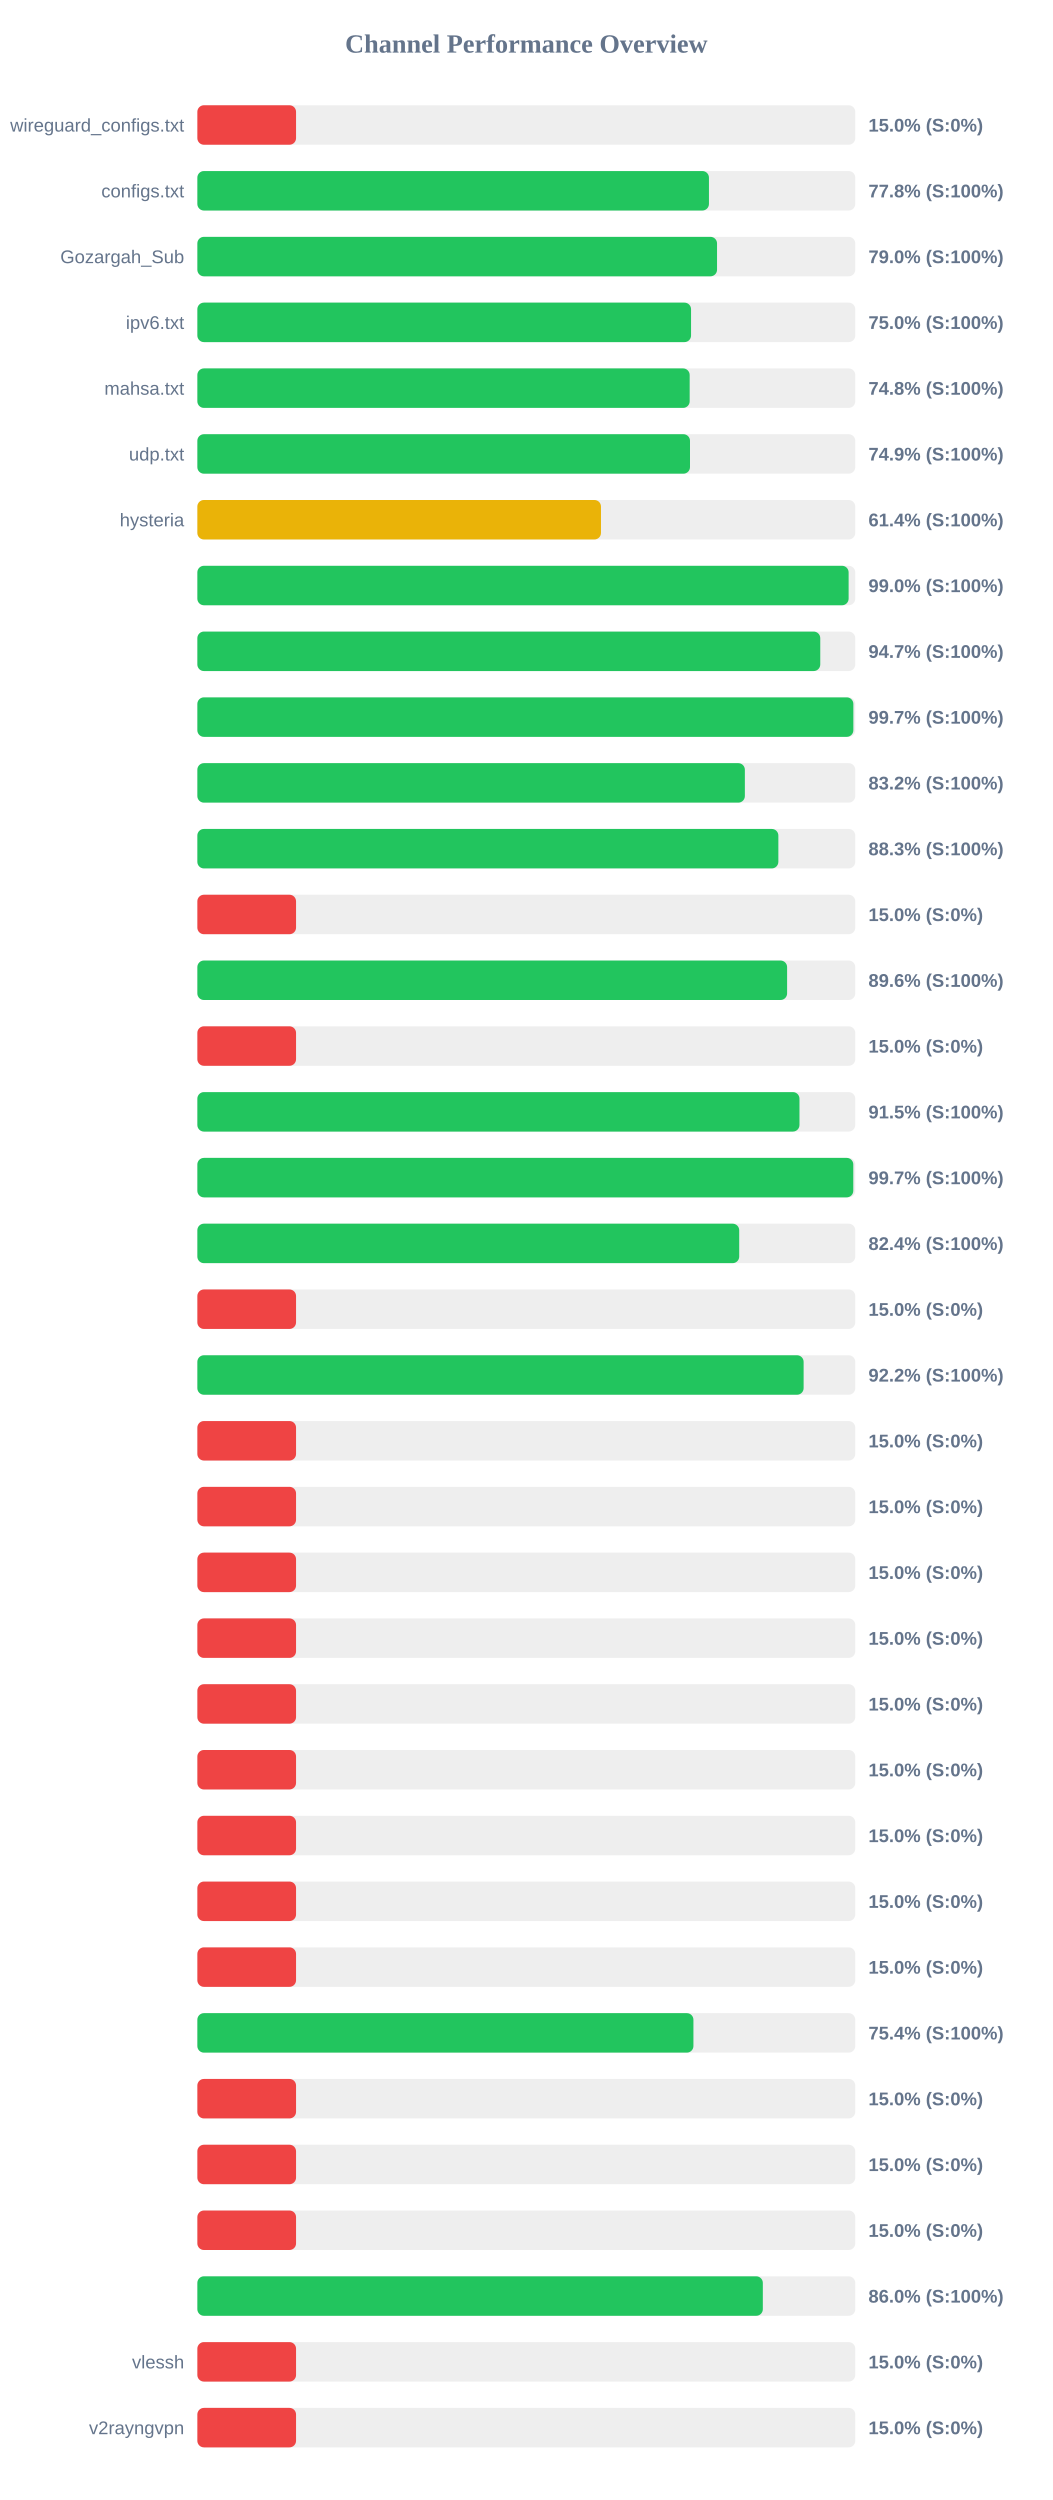
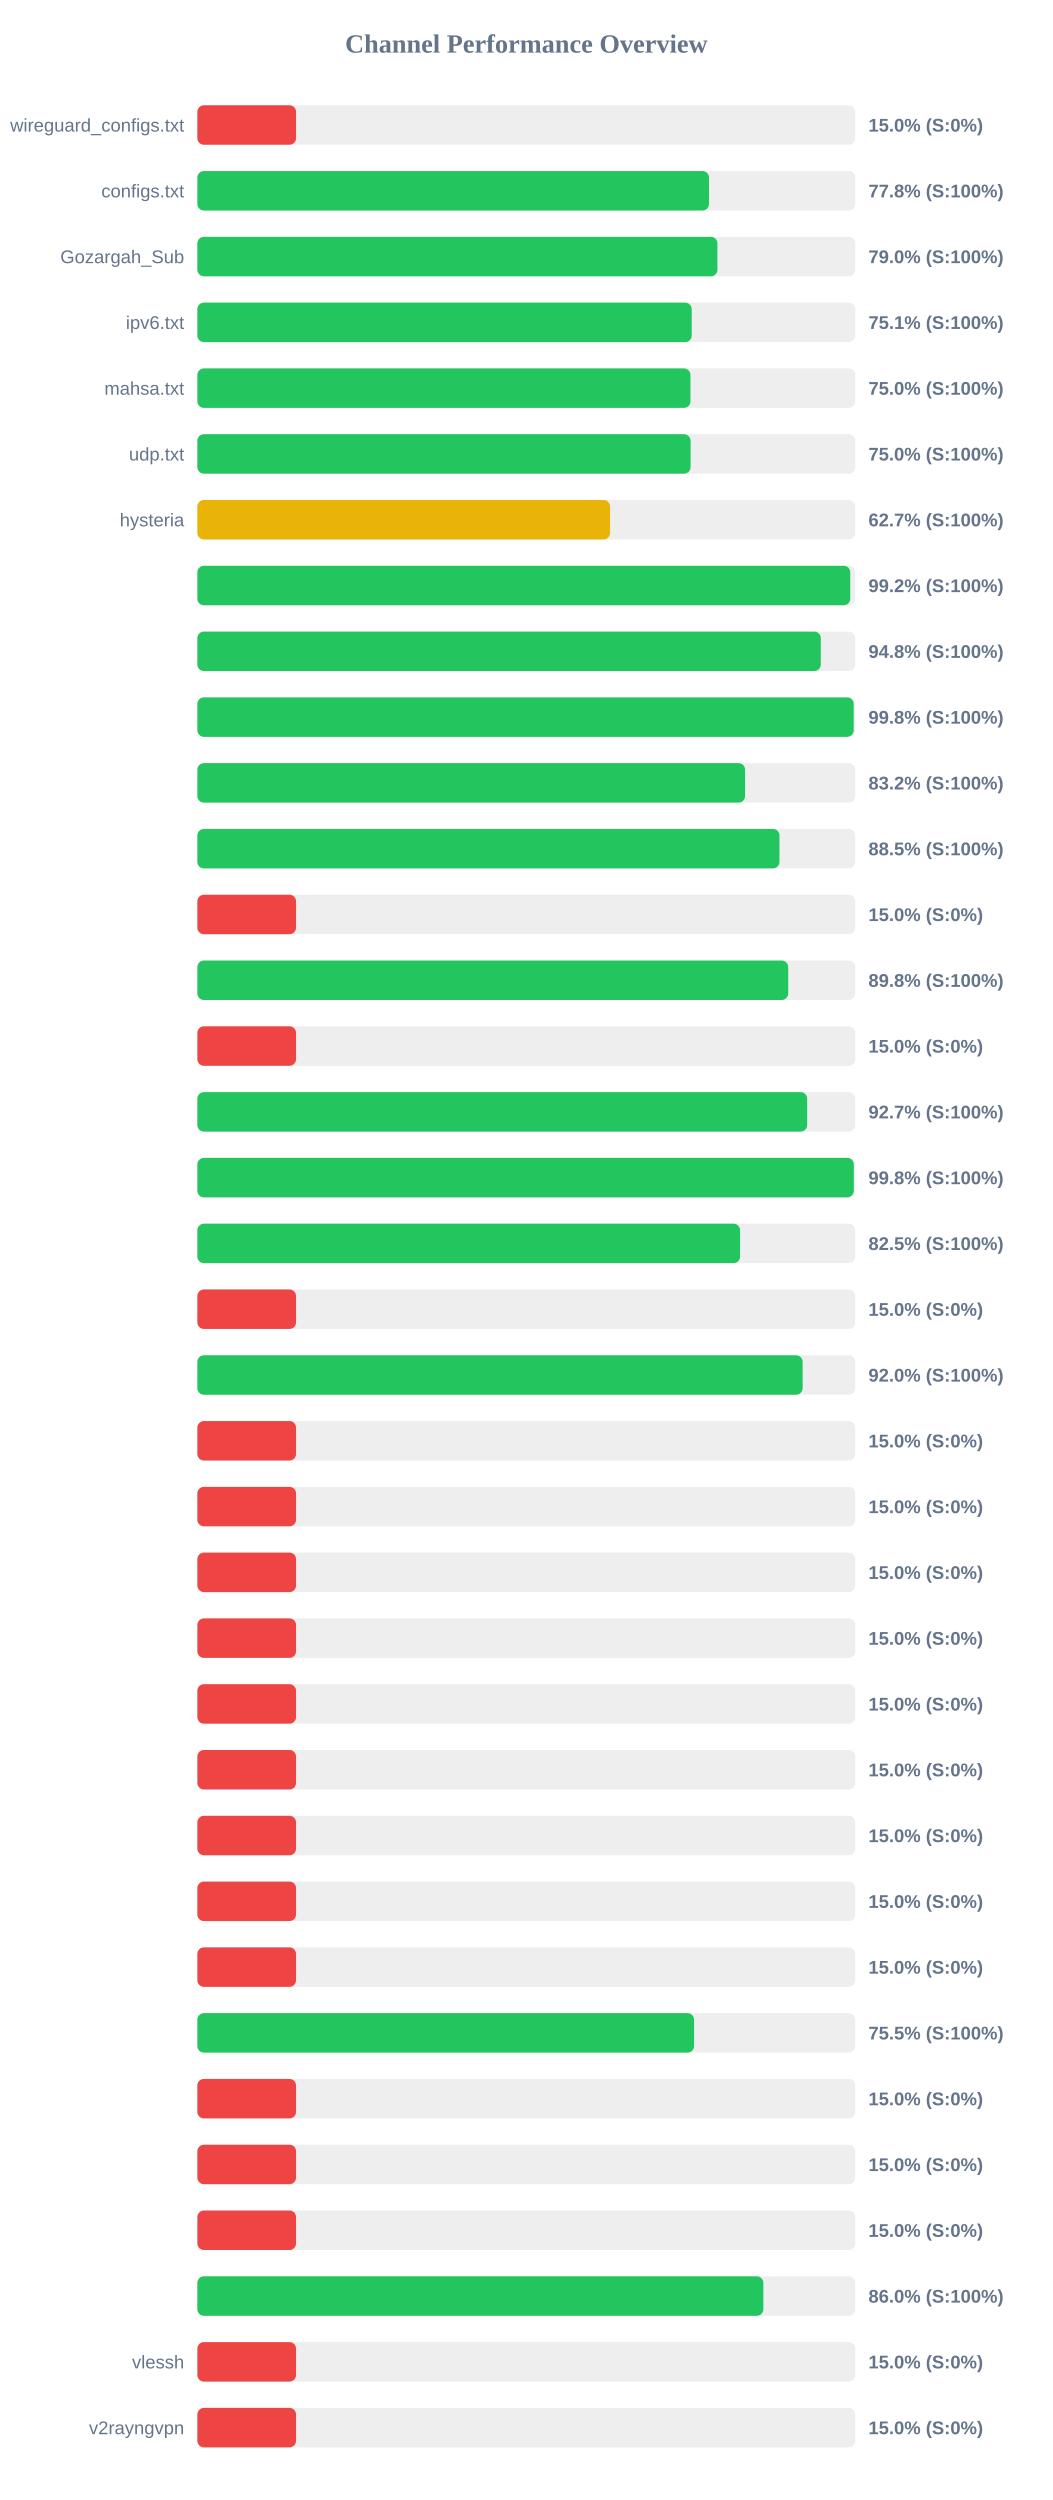
<svg xmlns="http://www.w3.org/2000/svg" width="800" height="1900" version="1.1">
  <style>
        .row { font: 14px Arial; fill: #64748b; }
        .score { font: bold 14px Arial; fill: #64748b; }
    </style>
  <text x="400" y="40" text-anchor="middle" font-size="20px" font-weight="bold" fill="#64748b">Channel Performance Overview</text>
  <rect x="150" y="80" width="500" height="30" fill="#eee" rx="5" />
  <rect x="150" y="80" width="75.0" height="30" fill="#ef4444" rx="5" />
  <text x="140" y="100" text-anchor="end" class="row">wireguard_configs.txt</text>
  <text x="660" y="100" text-anchor="start" class="score">15.0% (S:0%)</text>
  <rect x="150" y="130" width="500" height="30" fill="#eee" rx="5" />
-   <rect x="150" y="130" width="388.8" height="30" fill="#22c55e" rx="5" />
+   <rect x="150" y="130" width="388.85" height="30" fill="#22c55e" rx="5" />
  <text x="140" y="150" text-anchor="end" class="row">configs.txt</text>
  <text x="660" y="150" text-anchor="start" class="score">77.8% (S:100%)</text>
  <rect x="150" y="180" width="500" height="30" fill="#eee" rx="5" />
-   <rect x="150" y="180" width="394.95" height="30" fill="#22c55e" rx="5" />
+   <rect x="150" y="180" width="395.25" height="30" fill="#22c55e" rx="5" />
  <text x="140" y="200" text-anchor="end" class="row">Gozargah_Sub</text>
  <text x="660" y="200" text-anchor="start" class="score">79.0% (S:100%)</text>
  <rect x="150" y="230" width="500" height="30" fill="#eee" rx="5" />
-   <rect x="150" y="230" width="375.2" height="30" fill="#22c55e" rx="5" />
+   <rect x="150" y="230" width="375.7" height="30" fill="#22c55e" rx="5" />
  <text x="140" y="250" text-anchor="end" class="row">ipv6.txt</text>
-   <text x="660" y="250" text-anchor="start" class="score">75.0% (S:100%)</text>
+   <text x="660" y="250" text-anchor="start" class="score">75.1% (S:100%)</text>
  <rect x="150" y="280" width="500" height="30" fill="#eee" rx="5" />
-   <rect x="150" y="280" width="374.15" height="30" fill="#22c55e" rx="5" />
+   <rect x="150" y="280" width="374.75" height="30" fill="#22c55e" rx="5" />
  <text x="140" y="300" text-anchor="end" class="row">mahsa.txt</text>
-   <text x="660" y="300" text-anchor="start" class="score">74.8% (S:100%)</text>
+   <text x="660" y="300" text-anchor="start" class="score">75.0% (S:100%)</text>
  <rect x="150" y="330" width="500" height="30" fill="#eee" rx="5" />
-   <rect x="150" y="330" width="374.4" height="30" fill="#22c55e" rx="5" />
+   <rect x="150" y="330" width="374.85" height="30" fill="#22c55e" rx="5" />
  <text x="140" y="350" text-anchor="end" class="row">udp.txt</text>
-   <text x="660" y="350" text-anchor="start" class="score">74.9% (S:100%)</text>
+   <text x="660" y="350" text-anchor="start" class="score">75.0% (S:100%)</text>
  <rect x="150" y="380" width="500" height="30" fill="#eee" rx="5" />
-   <rect x="150" y="380" width="306.75" height="30" fill="#eab308" rx="5" />
+   <rect x="150" y="380" width="313.65" height="30" fill="#eab308" rx="5" />
  <text x="140" y="400" text-anchor="end" class="row">hysteria</text>
-   <text x="660" y="400" text-anchor="start" class="score">61.4% (S:100%)</text>
+   <text x="660" y="400" text-anchor="start" class="score">62.7% (S:100%)</text>
  <rect x="150" y="430" width="500" height="30" fill="#eee" rx="5" />
-   <rect x="150" y="430" width="494.95" height="30" fill="#22c55e" rx="5" />
+   <rect x="150" y="430" width="496.2" height="30" fill="#22c55e" rx="5" />
  <text x="140" y="450" text-anchor="end" class="row" />
-   <text x="660" y="450" text-anchor="start" class="score">99.0% (S:100%)</text>
+   <text x="660" y="450" text-anchor="start" class="score">99.2% (S:100%)</text>
  <rect x="150" y="480" width="500" height="30" fill="#eee" rx="5" />
-   <rect x="150" y="480" width="473.4" height="30" fill="#22c55e" rx="5" />
+   <rect x="150" y="480" width="473.8" height="30" fill="#22c55e" rx="5" />
  <text x="140" y="500" text-anchor="end" class="row" />
-   <text x="660" y="500" text-anchor="start" class="score">94.7% (S:100%)</text>
+   <text x="660" y="500" text-anchor="start" class="score">94.8% (S:100%)</text>
  <rect x="150" y="530" width="500" height="30" fill="#eee" rx="5" />
-   <rect x="150" y="530" width="498.55" height="30" fill="#22c55e" rx="5" />
+   <rect x="150" y="530" width="498.8" height="30" fill="#22c55e" rx="5" />
  <text x="140" y="550" text-anchor="end" class="row" />
-   <text x="660" y="550" text-anchor="start" class="score">99.7% (S:100%)</text>
+   <text x="660" y="550" text-anchor="start" class="score">99.8% (S:100%)</text>
  <rect x="150" y="580" width="500" height="30" fill="#eee" rx="5" />
-   <rect x="150" y="580" width="416.1" height="30" fill="#22c55e" rx="5" />
+   <rect x="150" y="580" width="416.25" height="30" fill="#22c55e" rx="5" />
  <text x="140" y="600" text-anchor="end" class="row" />
  <text x="660" y="600" text-anchor="start" class="score">83.2% (S:100%)</text>
  <rect x="150" y="630" width="500" height="30" fill="#eee" rx="5" />
-   <rect x="150" y="630" width="441.55" height="30" fill="#22c55e" rx="5" />
+   <rect x="150" y="630" width="442.4" height="30" fill="#22c55e" rx="5" />
  <text x="140" y="650" text-anchor="end" class="row" />
-   <text x="660" y="650" text-anchor="start" class="score">88.3% (S:100%)</text>
+   <text x="660" y="650" text-anchor="start" class="score">88.5% (S:100%)</text>
  <rect x="150" y="680" width="500" height="30" fill="#eee" rx="5" />
  <rect x="150" y="680" width="75.0" height="30" fill="#ef4444" rx="5" />
  <text x="140" y="700" text-anchor="end" class="row" />
  <text x="660" y="700" text-anchor="start" class="score">15.0% (S:0%)</text>
  <rect x="150" y="730" width="500" height="30" fill="#eee" rx="5" />
-   <rect x="150" y="730" width="448.2" height="30" fill="#22c55e" rx="5" />
+   <rect x="150" y="730" width="449.05" height="30" fill="#22c55e" rx="5" />
  <text x="140" y="750" text-anchor="end" class="row" />
-   <text x="660" y="750" text-anchor="start" class="score">89.6% (S:100%)</text>
+   <text x="660" y="750" text-anchor="start" class="score">89.8% (S:100%)</text>
  <rect x="150" y="780" width="500" height="30" fill="#eee" rx="5" />
  <rect x="150" y="780" width="75.0" height="30" fill="#ef4444" rx="5" />
  <text x="140" y="800" text-anchor="end" class="row" />
  <text x="660" y="800" text-anchor="start" class="score">15.0% (S:0%)</text>
  <rect x="150" y="830" width="500" height="30" fill="#eee" rx="5" />
-   <rect x="150" y="830" width="457.6" height="30" fill="#22c55e" rx="5" />
+   <rect x="150" y="830" width="463.45" height="30" fill="#22c55e" rx="5" />
  <text x="140" y="850" text-anchor="end" class="row" />
-   <text x="660" y="850" text-anchor="start" class="score">91.5% (S:100%)</text>
+   <text x="660" y="850" text-anchor="start" class="score">92.7% (S:100%)</text>
  <rect x="150" y="880" width="500" height="30" fill="#eee" rx="5" />
-   <rect x="150" y="880" width="498.5" height="30" fill="#22c55e" rx="5" />
+   <rect x="150" y="880" width="498.9" height="30" fill="#22c55e" rx="5" />
  <text x="140" y="900" text-anchor="end" class="row" />
-   <text x="660" y="900" text-anchor="start" class="score">99.7% (S:100%)</text>
+   <text x="660" y="900" text-anchor="start" class="score">99.8% (S:100%)</text>
  <rect x="150" y="930" width="500" height="30" fill="#eee" rx="5" />
-   <rect x="150" y="930" width="411.8" height="30" fill="#22c55e" rx="5" />
+   <rect x="150" y="930" width="412.45" height="30" fill="#22c55e" rx="5" />
  <text x="140" y="950" text-anchor="end" class="row" />
-   <text x="660" y="950" text-anchor="start" class="score">82.4% (S:100%)</text>
+   <text x="660" y="950" text-anchor="start" class="score">82.5% (S:100%)</text>
  <rect x="150" y="980" width="500" height="30" fill="#eee" rx="5" />
  <rect x="150" y="980" width="75.0" height="30" fill="#ef4444" rx="5" />
  <text x="140" y="1000" text-anchor="end" class="row" />
  <text x="660" y="1000" text-anchor="start" class="score">15.0% (S:0%)</text>
  <rect x="150" y="1030" width="500" height="30" fill="#eee" rx="5" />
-   <rect x="150" y="1030" width="460.75" height="30" fill="#22c55e" rx="5" />
+   <rect x="150" y="1030" width="460.0" height="30" fill="#22c55e" rx="5" />
  <text x="140" y="1050" text-anchor="end" class="row" />
-   <text x="660" y="1050" text-anchor="start" class="score">92.2% (S:100%)</text>
+   <text x="660" y="1050" text-anchor="start" class="score">92.0% (S:100%)</text>
  <rect x="150" y="1080" width="500" height="30" fill="#eee" rx="5" />
  <rect x="150" y="1080" width="75.0" height="30" fill="#ef4444" rx="5" />
  <text x="140" y="1100" text-anchor="end" class="row" />
  <text x="660" y="1100" text-anchor="start" class="score">15.0% (S:0%)</text>
  <rect x="150" y="1130" width="500" height="30" fill="#eee" rx="5" />
  <rect x="150" y="1130" width="75.0" height="30" fill="#ef4444" rx="5" />
  <text x="140" y="1150" text-anchor="end" class="row" />
  <text x="660" y="1150" text-anchor="start" class="score">15.0% (S:0%)</text>
  <rect x="150" y="1180" width="500" height="30" fill="#eee" rx="5" />
  <rect x="150" y="1180" width="75.0" height="30" fill="#ef4444" rx="5" />
  <text x="140" y="1200" text-anchor="end" class="row" />
  <text x="660" y="1200" text-anchor="start" class="score">15.0% (S:0%)</text>
  <rect x="150" y="1230" width="500" height="30" fill="#eee" rx="5" />
  <rect x="150" y="1230" width="75.0" height="30" fill="#ef4444" rx="5" />
  <text x="140" y="1250" text-anchor="end" class="row" />
  <text x="660" y="1250" text-anchor="start" class="score">15.0% (S:0%)</text>
  <rect x="150" y="1280" width="500" height="30" fill="#eee" rx="5" />
  <rect x="150" y="1280" width="75.0" height="30" fill="#ef4444" rx="5" />
  <text x="140" y="1300" text-anchor="end" class="row" />
  <text x="660" y="1300" text-anchor="start" class="score">15.0% (S:0%)</text>
  <rect x="150" y="1330" width="500" height="30" fill="#eee" rx="5" />
  <rect x="150" y="1330" width="75.0" height="30" fill="#ef4444" rx="5" />
  <text x="140" y="1350" text-anchor="end" class="row" />
  <text x="660" y="1350" text-anchor="start" class="score">15.0% (S:0%)</text>
  <rect x="150" y="1380" width="500" height="30" fill="#eee" rx="5" />
  <rect x="150" y="1380" width="75.0" height="30" fill="#ef4444" rx="5" />
  <text x="140" y="1400" text-anchor="end" class="row" />
  <text x="660" y="1400" text-anchor="start" class="score">15.0% (S:0%)</text>
  <rect x="150" y="1430" width="500" height="30" fill="#eee" rx="5" />
  <rect x="150" y="1430" width="75.0" height="30" fill="#ef4444" rx="5" />
  <text x="140" y="1450" text-anchor="end" class="row" />
  <text x="660" y="1450" text-anchor="start" class="score">15.0% (S:0%)</text>
  <rect x="150" y="1480" width="500" height="30" fill="#eee" rx="5" />
  <rect x="150" y="1480" width="75.0" height="30" fill="#ef4444" rx="5" />
  <text x="140" y="1500" text-anchor="end" class="row" />
  <text x="660" y="1500" text-anchor="start" class="score">15.0% (S:0%)</text>
  <rect x="150" y="1530" width="500" height="30" fill="#eee" rx="5" />
-   <rect x="150" y="1530" width="377.0" height="30" fill="#22c55e" rx="5" />
+   <rect x="150" y="1530" width="377.5" height="30" fill="#22c55e" rx="5" />
  <text x="140" y="1550" text-anchor="end" class="row" />
-   <text x="660" y="1550" text-anchor="start" class="score">75.4% (S:100%)</text>
+   <text x="660" y="1550" text-anchor="start" class="score">75.5% (S:100%)</text>
  <rect x="150" y="1580" width="500" height="30" fill="#eee" rx="5" />
  <rect x="150" y="1580" width="75.0" height="30" fill="#ef4444" rx="5" />
  <text x="140" y="1600" text-anchor="end" class="row" />
  <text x="660" y="1600" text-anchor="start" class="score">15.0% (S:0%)</text>
  <rect x="150" y="1630" width="500" height="30" fill="#eee" rx="5" />
  <rect x="150" y="1630" width="75.0" height="30" fill="#ef4444" rx="5" />
  <text x="140" y="1650" text-anchor="end" class="row" />
  <text x="660" y="1650" text-anchor="start" class="score">15.0% (S:0%)</text>
  <rect x="150" y="1680" width="500" height="30" fill="#eee" rx="5" />
  <rect x="150" y="1680" width="75.0" height="30" fill="#ef4444" rx="5" />
  <text x="140" y="1700" text-anchor="end" class="row" />
  <text x="660" y="1700" text-anchor="start" class="score">15.0% (S:0%)</text>
  <rect x="150" y="1730" width="500" height="30" fill="#eee" rx="5" />
-   <rect x="150" y="1730" width="429.75" height="30" fill="#22c55e" rx="5" />
+   <rect x="150" y="1730" width="430.15" height="30" fill="#22c55e" rx="5" />
  <text x="140" y="1750" text-anchor="end" class="row" />
  <text x="660" y="1750" text-anchor="start" class="score">86.0% (S:100%)</text>
  <rect x="150" y="1780" width="500" height="30" fill="#eee" rx="5" />
  <rect x="150" y="1780" width="75.0" height="30" fill="#ef4444" rx="5" />
  <text x="140" y="1800" text-anchor="end" class="row">vlessh</text>
  <text x="660" y="1800" text-anchor="start" class="score">15.0% (S:0%)</text>
  <rect x="150" y="1830" width="500" height="30" fill="#eee" rx="5" />
  <rect x="150" y="1830" width="75.0" height="30" fill="#ef4444" rx="5" />
  <text x="140" y="1850" text-anchor="end" class="row">v2rayngvpn</text>
  <text x="660" y="1850" text-anchor="start" class="score">15.0% (S:0%)</text>
</svg>
